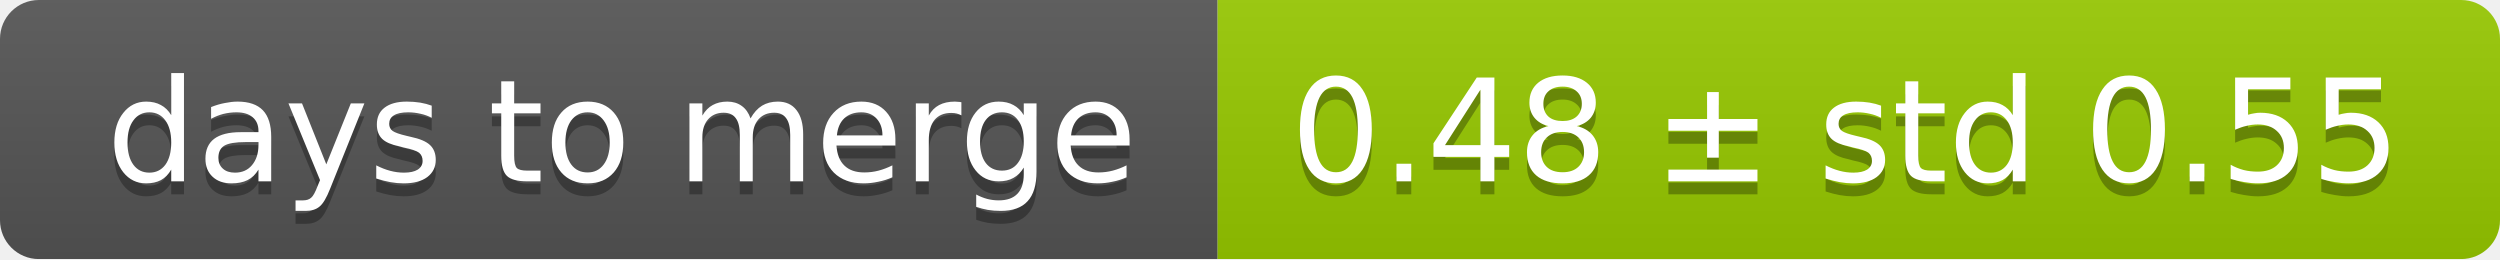
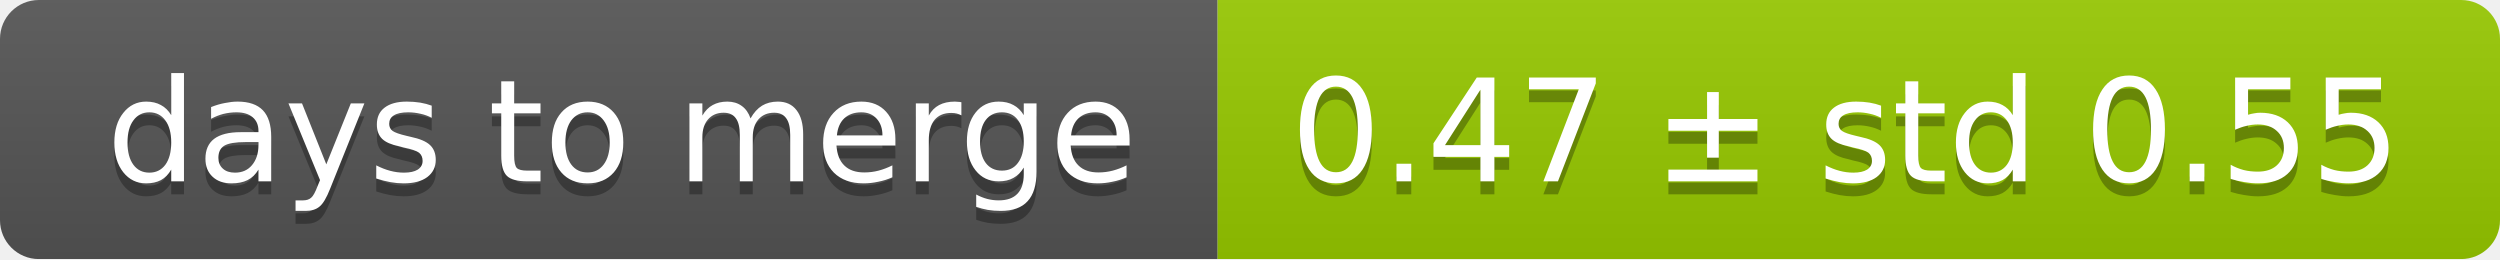
<svg xmlns="http://www.w3.org/2000/svg" width="193" height="20">
  <linearGradient id="smooth" x2="0" y2="100%">
    <stop offset="0" stop-color="#bbb" stop-opacity=".1" />
    <stop offset="1" stop-opacity=".1" />
  </linearGradient>
  <mask id="round">
    <rect width="193" height="20" rx="3" fill="#fff" />
  </mask>
  <g mask="url(#round)">
    <rect width="94" height="20" fill="#555" />
    <rect x="94" width="99" height="20" fill="#97ca00" />
    <rect width="193" height="20" fill="url(#smooth)" />
  </g>
  <g fill="#fff" text-anchor="middle" font-family="DejaVu Sans,Verdana,Geneva,sans-serif" font-size="11">
    <text x="48" y="15" fill="#010101" fill-opacity=".3">days to merge</text>
    <text x="48" y="14">days to merge</text>
-     <text x="142.5" y="15" fill="#010101" fill-opacity=".3">0.48 ± std 0.55</text>
-     <text x="142.5" y="14">0.48 ± std 0.55</text>
+     <text x="142.5" y="15" fill="#010101" fill-opacity=".3">0.47 ± std 0.55</text>
+     <text x="142.5" y="14">0.47 ± std 0.55</text>
  </g>
</svg>
